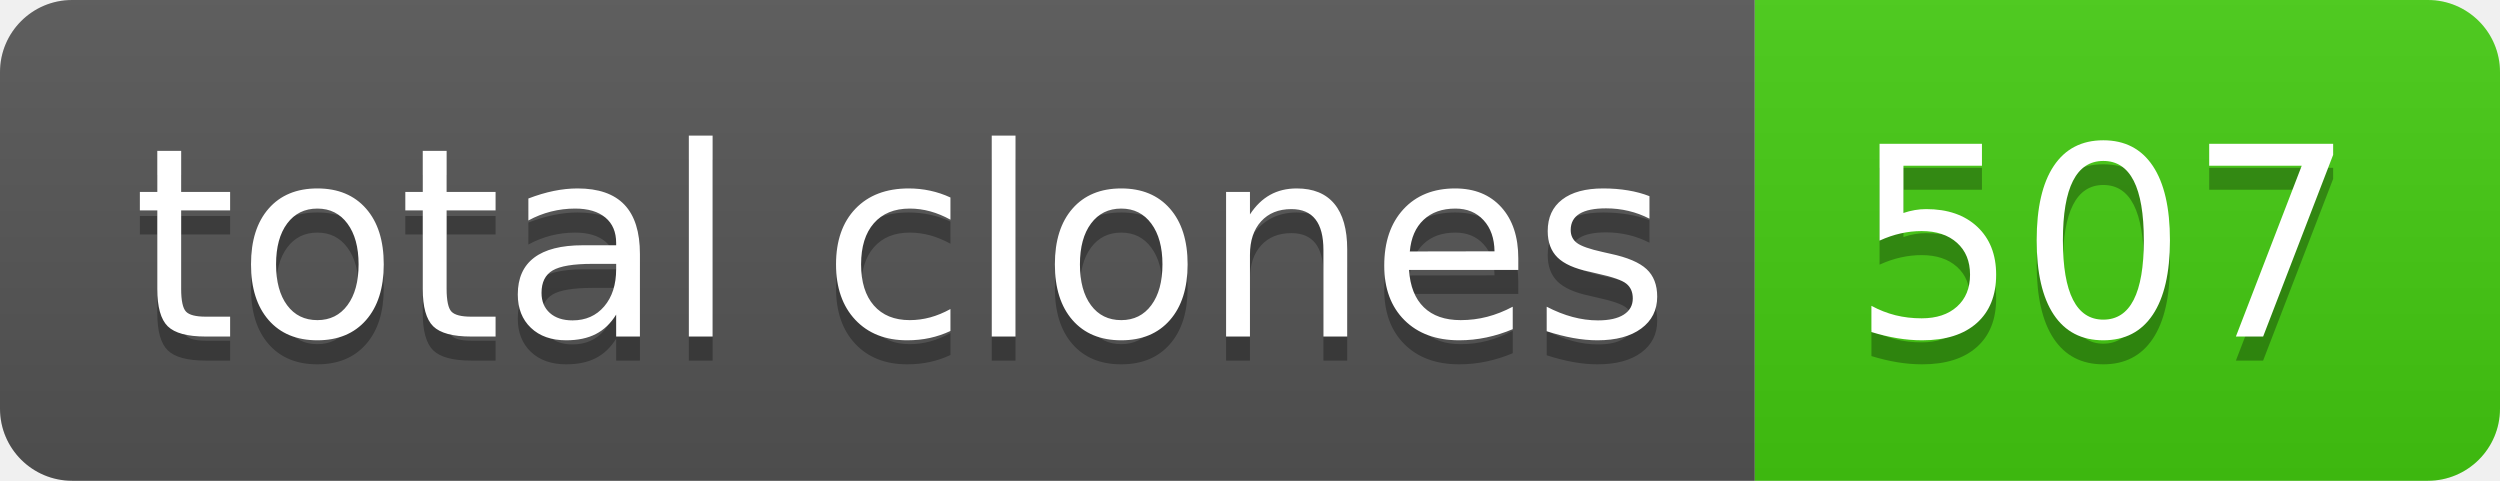
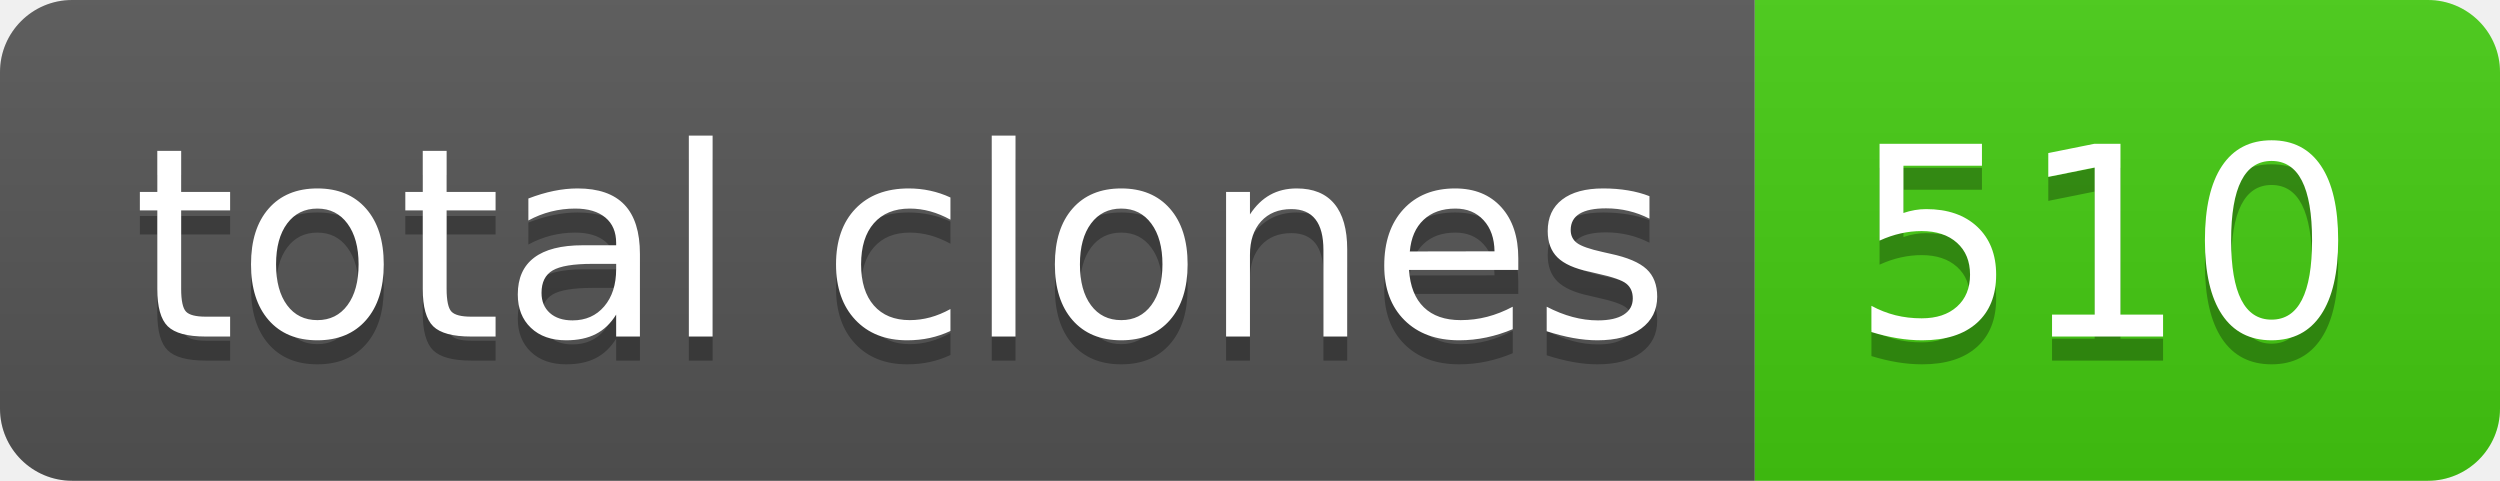
- <svg xmlns="http://www.w3.org/2000/svg" width="104" height="20" role="img" aria-label="total clones: 507">
+ <svg xmlns="http://www.w3.org/2000/svg" width="104" height="20" role="img" aria-label="total clones: 510">
  <linearGradient id="s" x2="0" y2="100%">
    <stop offset="0" stop-color="#bbb" stop-opacity=".1" />
    <stop offset="1" stop-opacity=".1" />
  </linearGradient>
  <clipPath id="r">
    <rect width="104" height="20" rx="3" fill="#fff" />
  </clipPath>
  <g clip-path="url(#r)">
    <rect width="73" height="20" fill="#555" />
    <rect x="73" width="31" height="20" fill="#4c1" />
    <rect width="104" height="20" fill="url(#s)" />
  </g>
  <g fill="#fff" text-anchor="middle" font-family="Verdana,Geneva,DejaVu Sans,sans-serif" text-rendering="geometricPrecision" font-size="110">
    <text aria-hidden="true" x="375" y="150" fill="#010101" fill-opacity=".3" transform="scale(.1)" textLength="630">total clones</text>
    <text x="375" y="140" transform="scale(.1)" fill="#fff" textLength="630">total clones</text>
-     <text aria-hidden="true" x="875" y="150" fill="#010101" fill-opacity=".3" transform="scale(.1)" textLength="210">507</text>
-     <text x="875" y="140" transform="scale(.1)" fill="#fff" textLength="210">507</text>
+     <text aria-hidden="true" x="875" y="150" fill="#010101" fill-opacity=".3" transform="scale(.1)" textLength="210">510</text>
+     <text x="875" y="140" transform="scale(.1)" fill="#fff" textLength="210">510</text>
  </g>
</svg>
